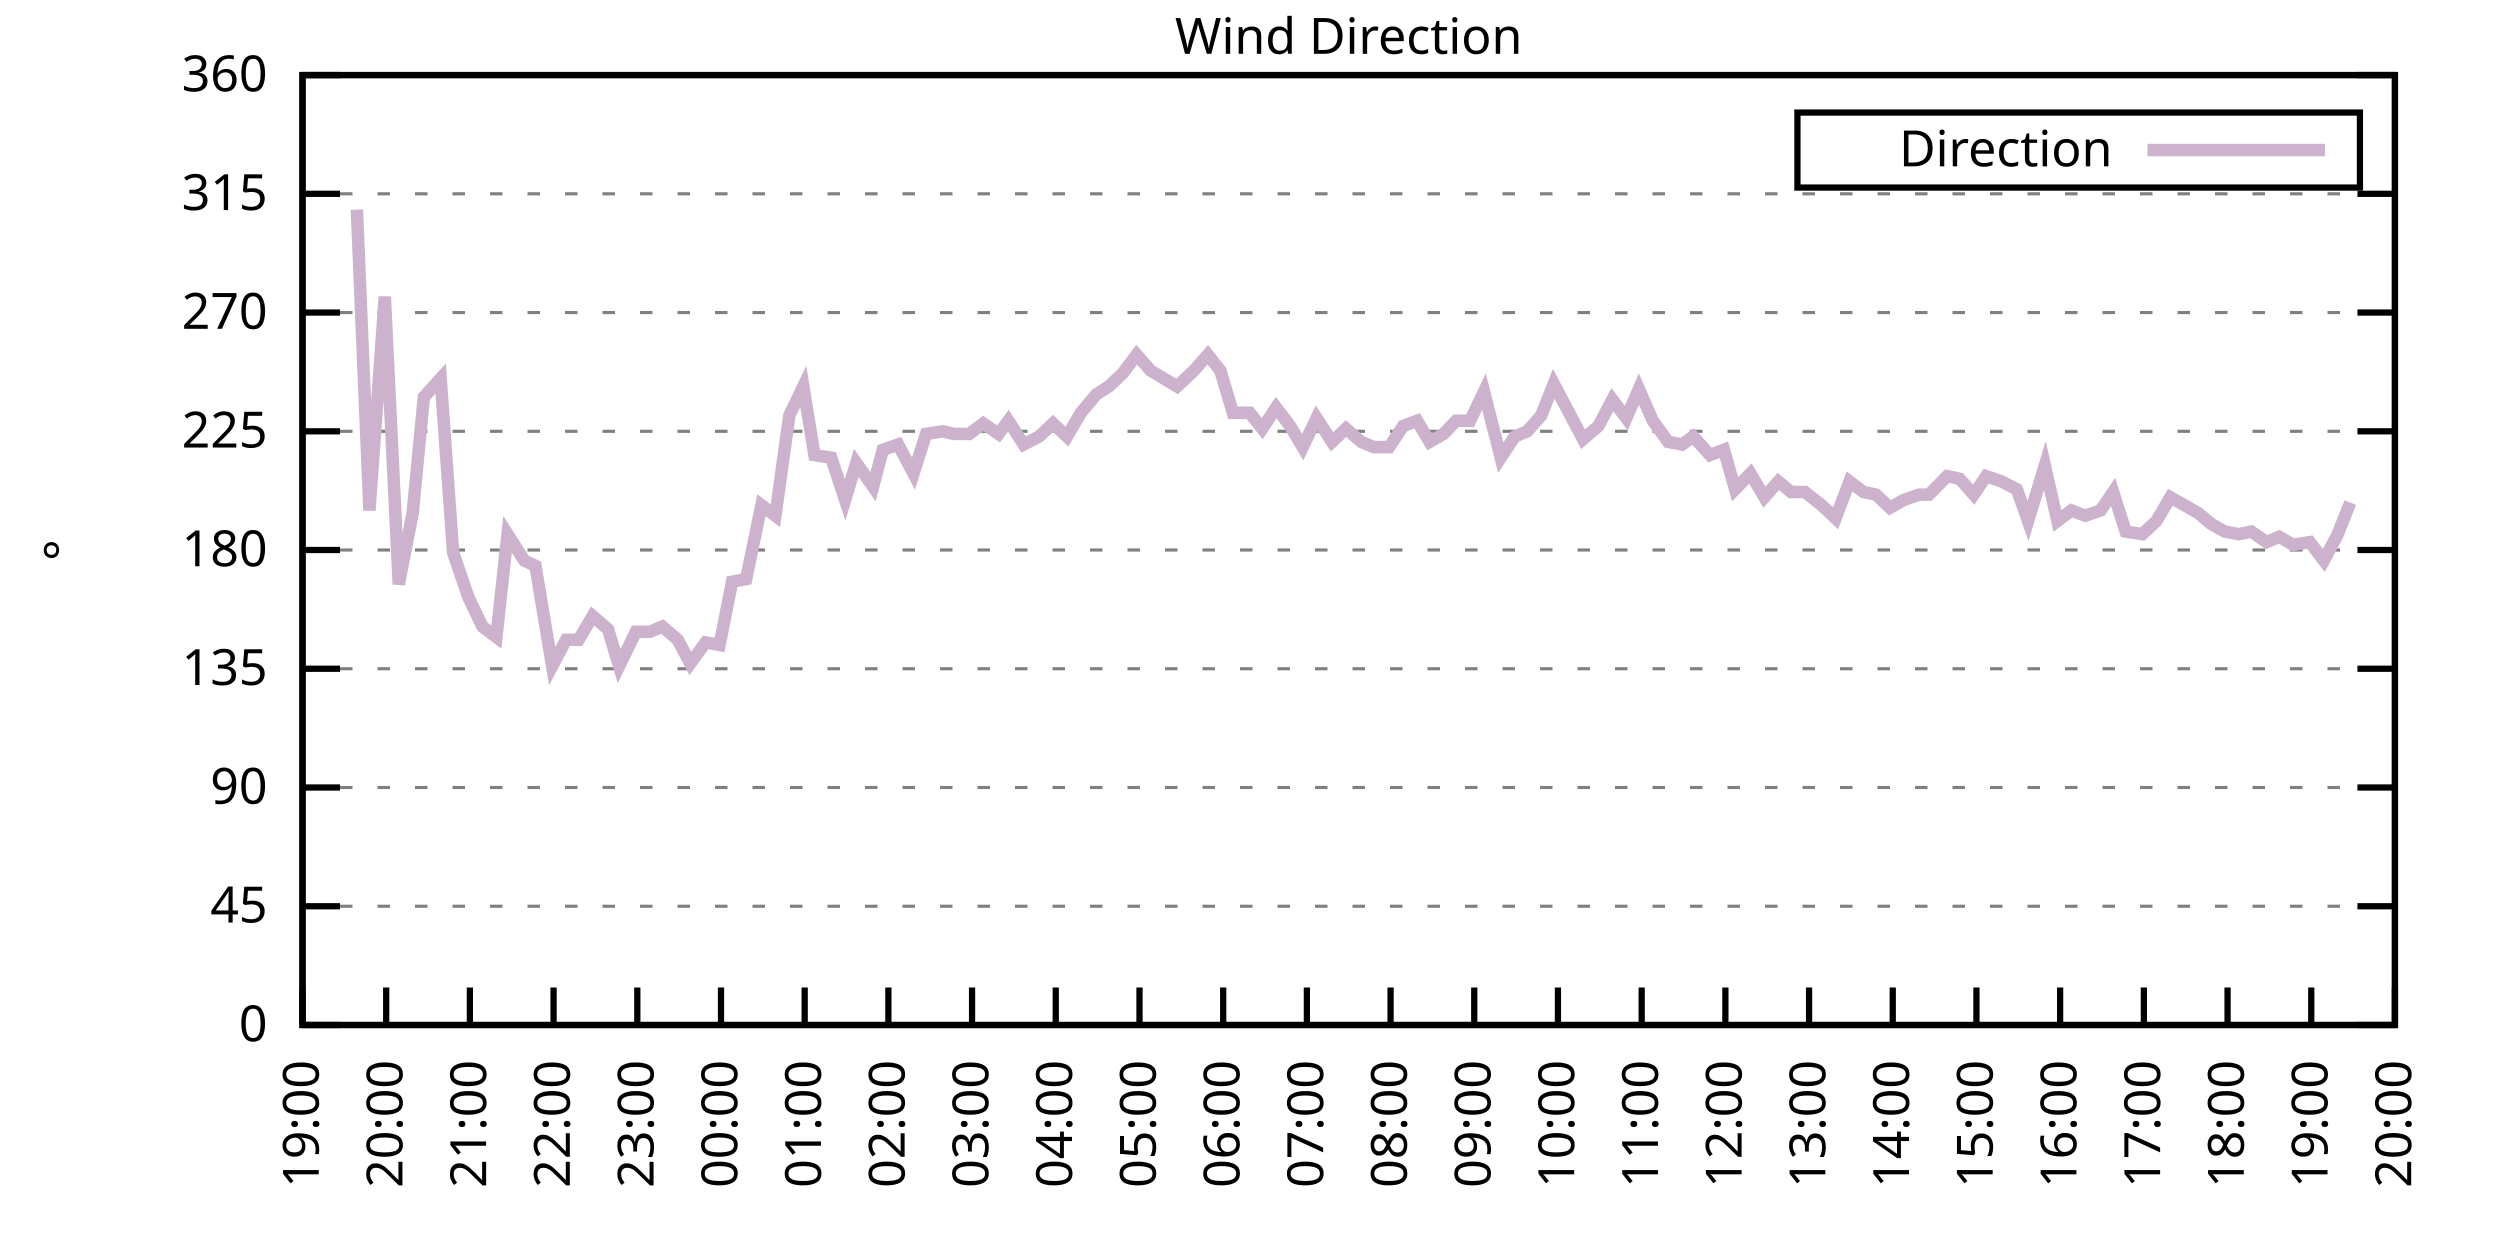
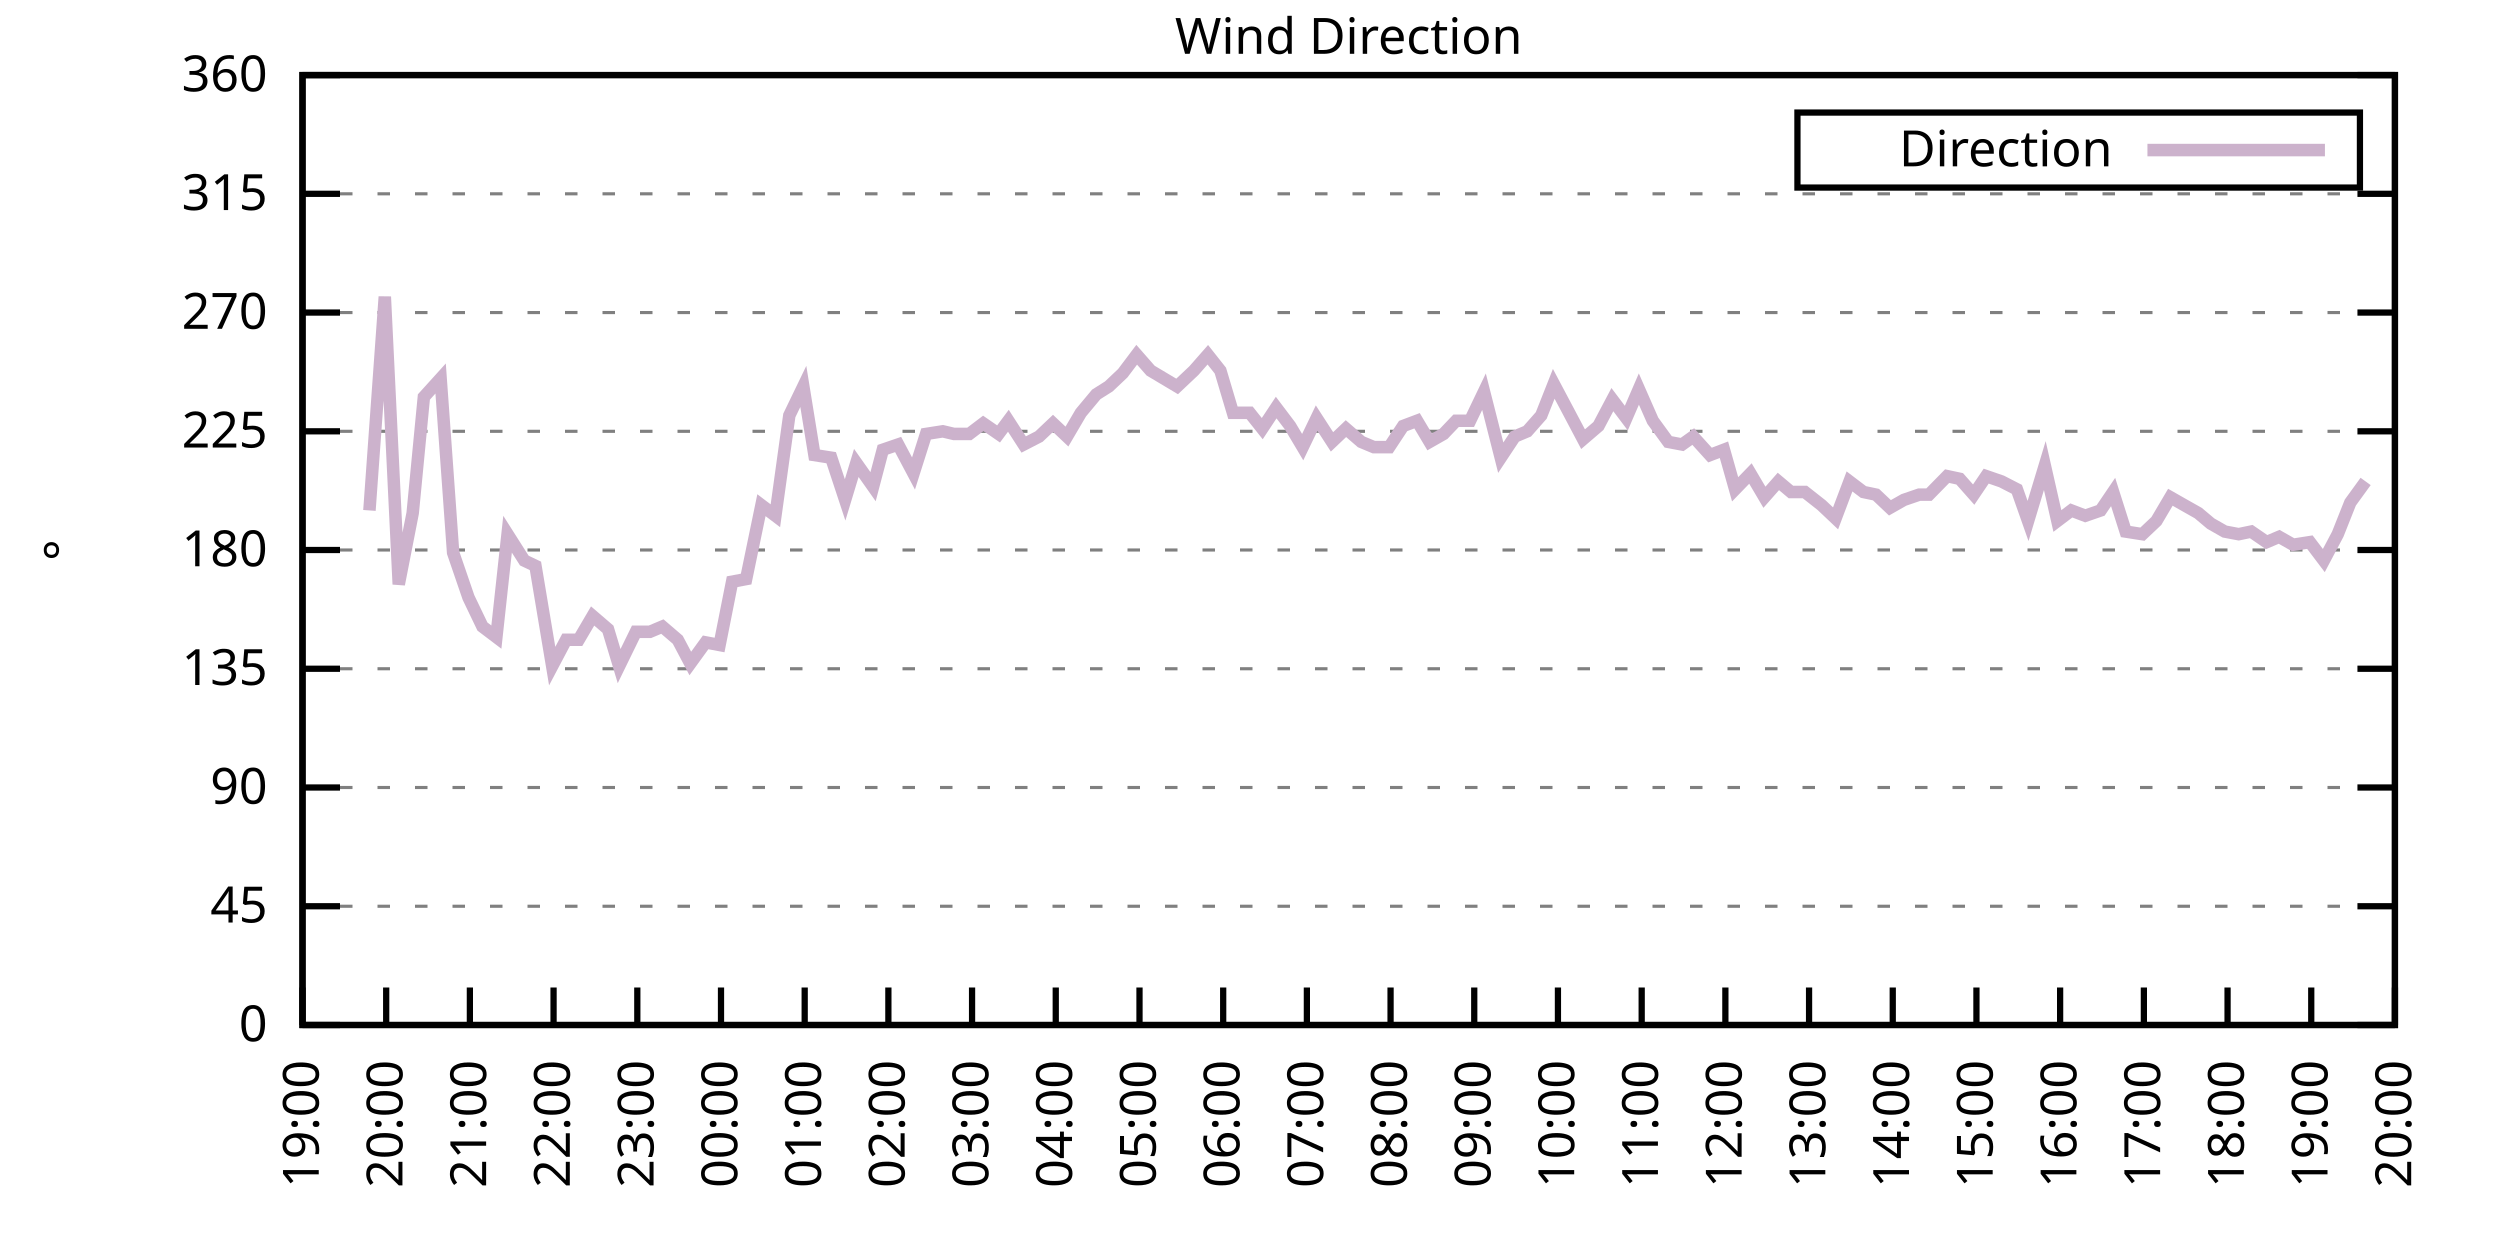
<svg xmlns="http://www.w3.org/2000/svg" xmlns:xlink="http://www.w3.org/1999/xlink" width="400" height="200" viewBox="0 0 400 200">
  <g id="gnuplot_canvas">
    <rect x="0" y="0" width="400" height="200" fill="none" />
    <defs>
      <circle id="gpDot" r="0.5" stroke-width="0.5" stroke="currentColor" />
      <path id="gpPt0" stroke-width="0.333" stroke="currentColor" d="M-1,0 h2 M0,-1 v2" />
      <path id="gpPt1" stroke-width="0.333" stroke="currentColor" d="M-1,-1 L1,1 M1,-1 L-1,1" />
      <path id="gpPt2" stroke-width="0.333" stroke="currentColor" d="M-1,0 L1,0 M0,-1 L0,1 M-1,-1 L1,1 M-1,1 L1,-1" />
      <rect id="gpPt3" stroke-width="0.333" stroke="currentColor" x="-1" y="-1" width="2" height="2" />
      <rect id="gpPt4" stroke-width="0.333" stroke="currentColor" fill="currentColor" x="-1" y="-1" width="2" height="2" />
      <circle id="gpPt5" stroke-width="0.333" stroke="currentColor" cx="0" cy="0" r="1" />
      <use xlink:href="#gpPt5" id="gpPt6" fill="currentColor" stroke="none" />
      <path id="gpPt7" stroke-width="0.333" stroke="currentColor" d="M0,-1.33 L-1.33,0.67 L1.33,0.67 z" />
      <use xlink:href="#gpPt7" id="gpPt8" fill="currentColor" stroke="none" />
      <use xlink:href="#gpPt7" id="gpPt9" stroke="currentColor" transform="rotate(180)" />
      <use xlink:href="#gpPt9" id="gpPt10" fill="currentColor" stroke="none" />
      <use xlink:href="#gpPt3" id="gpPt11" stroke="currentColor" transform="rotate(45)" />
      <use xlink:href="#gpPt11" id="gpPt12" fill="currentColor" stroke="none" />
      <path id="gpPt13" stroke-width="0.333" stroke="currentColor" d="M0,1.330 L1.265,0.411 L0.782,-1.067 L-0.782,-1.076 L-1.265,0.411 z" />
      <use xlink:href="#gpPt13" id="gpPt14" fill="currentColor" stroke="none" />
      <filter id="textbox" filterUnits="objectBoundingBox" x="0" y="0" height="1" width="1">
        <feFlood flood-color="white" flood-opacity="1" result="bgnd" />
        <feComposite in="SourceGraphic" in2="bgnd" operator="atop" />
      </filter>
      <filter id="greybox" filterUnits="objectBoundingBox" x="0" y="0" height="1" width="1">
        <feFlood flood-color="lightgrey" flood-opacity="1" result="grey" />
        <feComposite in="SourceGraphic" in2="grey" operator="atop" />
      </filter>
    </defs>
    <g fill="none" color="white" stroke="currentColor" stroke-width="1.00" stroke-linecap="butt" stroke-linejoin="miter">
</g>
    <g fill="none" color="black" stroke="currentColor" stroke-width="1.00" stroke-linecap="butt" stroke-linejoin="miter">
      <g stroke="none" shape-rendering="crispEdges">
        <polygon fill="rgb(255, 255, 255)" points="48.40,164.00 383.18,164.00 383.18,12.02 48.40,12.02 " />
      </g>
    </g>
    <g fill="none" color="black" stroke="currentColor" stroke-width="1.00" stroke-linecap="butt" stroke-linejoin="miter">
</g>
    <g fill="none" color="black" stroke="black" stroke-width="0.50" stroke-linecap="butt" stroke-linejoin="miter">
</g>
    <g fill="none" color="gray" stroke="currentColor" stroke-width="0.50" stroke-linecap="butt" stroke-linejoin="miter">
      <path stroke="gray" stroke-dasharray="2,4" class="gridline" d="M48.40,164.00 L383.19,164.00  " />
    </g>
    <g fill="none" color="gray" stroke="gray" stroke-width="1.00" stroke-linecap="butt" stroke-linejoin="miter">
</g>
    <g fill="none" color="black" stroke="currentColor" stroke-width="1.00" stroke-linecap="butt" stroke-linejoin="miter">
      <path stroke="black" d="M48.40,164.00 L54.40,164.00 M383.19,164.00 L377.19,164.00  " />
      <g transform="translate(42.80,166.60)" stroke="none" fill="black" font-family="Sans" font-size="8.00" text-anchor="end">
        <text>
          <tspan font-family="Sans"> 0</tspan>
        </text>
      </g>
    </g>
    <g fill="none" color="black" stroke="currentColor" stroke-width="1.00" stroke-linecap="butt" stroke-linejoin="miter">
</g>
    <g fill="none" color="black" stroke="black" stroke-width="0.50" stroke-linecap="butt" stroke-linejoin="miter">
</g>
    <g fill="none" color="gray" stroke="currentColor" stroke-width="0.50" stroke-linecap="butt" stroke-linejoin="miter">
      <path stroke="gray" stroke-dasharray="2,4" class="gridline" d="M48.40,145.00 L383.19,145.00  " />
    </g>
    <g fill="none" color="gray" stroke="gray" stroke-width="1.00" stroke-linecap="butt" stroke-linejoin="miter">
</g>
    <g fill="none" color="black" stroke="currentColor" stroke-width="1.00" stroke-linecap="butt" stroke-linejoin="miter">
      <path stroke="black" d="M48.40,145.00 L54.40,145.00 M383.19,145.00 L377.19,145.00  " />
      <g transform="translate(42.80,147.60)" stroke="none" fill="black" font-family="Sans" font-size="8.00" text-anchor="end">
        <text>
          <tspan font-family="Sans"> 45</tspan>
        </text>
      </g>
    </g>
    <g fill="none" color="black" stroke="currentColor" stroke-width="1.00" stroke-linecap="butt" stroke-linejoin="miter">
</g>
    <g fill="none" color="black" stroke="black" stroke-width="0.50" stroke-linecap="butt" stroke-linejoin="miter">
</g>
    <g fill="none" color="gray" stroke="currentColor" stroke-width="0.50" stroke-linecap="butt" stroke-linejoin="miter">
      <path stroke="gray" stroke-dasharray="2,4" class="gridline" d="M48.40,126.00 L383.19,126.00  " />
    </g>
    <g fill="none" color="gray" stroke="gray" stroke-width="1.00" stroke-linecap="butt" stroke-linejoin="miter">
</g>
    <g fill="none" color="black" stroke="currentColor" stroke-width="1.00" stroke-linecap="butt" stroke-linejoin="miter">
      <path stroke="black" d="M48.40,126.00 L54.40,126.00 M383.19,126.00 L377.19,126.00  " />
      <g transform="translate(42.80,128.60)" stroke="none" fill="black" font-family="Sans" font-size="8.00" text-anchor="end">
        <text>
          <tspan font-family="Sans"> 90</tspan>
        </text>
      </g>
    </g>
    <g fill="none" color="black" stroke="currentColor" stroke-width="1.00" stroke-linecap="butt" stroke-linejoin="miter">
</g>
    <g fill="none" color="black" stroke="black" stroke-width="0.50" stroke-linecap="butt" stroke-linejoin="miter">
</g>
    <g fill="none" color="gray" stroke="currentColor" stroke-width="0.50" stroke-linecap="butt" stroke-linejoin="miter">
      <path stroke="gray" stroke-dasharray="2,4" class="gridline" d="M48.40,107.00 L383.19,107.00  " />
    </g>
    <g fill="none" color="gray" stroke="gray" stroke-width="1.00" stroke-linecap="butt" stroke-linejoin="miter">
</g>
    <g fill="none" color="black" stroke="currentColor" stroke-width="1.00" stroke-linecap="butt" stroke-linejoin="miter">
      <path stroke="black" d="M48.40,107.00 L54.40,107.00 M383.19,107.00 L377.19,107.00  " />
      <g transform="translate(42.80,109.60)" stroke="none" fill="black" font-family="Sans" font-size="8.00" text-anchor="end">
        <text>
          <tspan font-family="Sans"> 135</tspan>
        </text>
      </g>
    </g>
    <g fill="none" color="black" stroke="currentColor" stroke-width="1.00" stroke-linecap="butt" stroke-linejoin="miter">
</g>
    <g fill="none" color="black" stroke="black" stroke-width="0.50" stroke-linecap="butt" stroke-linejoin="miter">
</g>
    <g fill="none" color="gray" stroke="currentColor" stroke-width="0.50" stroke-linecap="butt" stroke-linejoin="miter">
      <path stroke="gray" stroke-dasharray="2,4" class="gridline" d="M48.40,88.00 L383.19,88.00  " />
    </g>
    <g fill="none" color="gray" stroke="gray" stroke-width="1.00" stroke-linecap="butt" stroke-linejoin="miter">
</g>
    <g fill="none" color="black" stroke="currentColor" stroke-width="1.00" stroke-linecap="butt" stroke-linejoin="miter">
      <path stroke="black" d="M48.40,88.00 L54.40,88.00 M383.19,88.00 L377.19,88.00  " />
      <g transform="translate(42.80,90.60)" stroke="none" fill="black" font-family="Sans" font-size="8.00" text-anchor="end">
        <text>
          <tspan font-family="Sans"> 180</tspan>
        </text>
      </g>
    </g>
    <g fill="none" color="black" stroke="currentColor" stroke-width="1.00" stroke-linecap="butt" stroke-linejoin="miter">
</g>
    <g fill="none" color="black" stroke="black" stroke-width="0.50" stroke-linecap="butt" stroke-linejoin="miter">
</g>
    <g fill="none" color="gray" stroke="currentColor" stroke-width="0.50" stroke-linecap="butt" stroke-linejoin="miter">
      <path stroke="gray" stroke-dasharray="2,4" class="gridline" d="M48.40,69.01 L383.19,69.01  " />
    </g>
    <g fill="none" color="gray" stroke="gray" stroke-width="1.00" stroke-linecap="butt" stroke-linejoin="miter">
</g>
    <g fill="none" color="black" stroke="currentColor" stroke-width="1.00" stroke-linecap="butt" stroke-linejoin="miter">
      <path stroke="black" d="M48.40,69.01 L54.40,69.01 M383.19,69.01 L377.19,69.01  " />
      <g transform="translate(42.80,71.61)" stroke="none" fill="black" font-family="Sans" font-size="8.00" text-anchor="end">
        <text>
          <tspan font-family="Sans"> 225</tspan>
        </text>
      </g>
    </g>
    <g fill="none" color="black" stroke="currentColor" stroke-width="1.00" stroke-linecap="butt" stroke-linejoin="miter">
</g>
    <g fill="none" color="black" stroke="black" stroke-width="0.50" stroke-linecap="butt" stroke-linejoin="miter">
</g>
    <g fill="none" color="gray" stroke="currentColor" stroke-width="0.50" stroke-linecap="butt" stroke-linejoin="miter">
      <path stroke="gray" stroke-dasharray="2,4" class="gridline" d="M48.40,50.01 L383.19,50.01  " />
    </g>
    <g fill="none" color="gray" stroke="gray" stroke-width="1.00" stroke-linecap="butt" stroke-linejoin="miter">
</g>
    <g fill="none" color="black" stroke="currentColor" stroke-width="1.00" stroke-linecap="butt" stroke-linejoin="miter">
      <path stroke="black" d="M48.40,50.01 L54.40,50.01 M383.19,50.01 L377.19,50.01  " />
      <g transform="translate(42.80,52.61)" stroke="none" fill="black" font-family="Sans" font-size="8.00" text-anchor="end">
        <text>
          <tspan font-family="Sans"> 270</tspan>
        </text>
      </g>
    </g>
    <g fill="none" color="black" stroke="currentColor" stroke-width="1.00" stroke-linecap="butt" stroke-linejoin="miter">
</g>
    <g fill="none" color="black" stroke="black" stroke-width="0.50" stroke-linecap="butt" stroke-linejoin="miter">
</g>
    <g fill="none" color="gray" stroke="currentColor" stroke-width="0.50" stroke-linecap="butt" stroke-linejoin="miter">
      <path stroke="gray" stroke-dasharray="2,4" class="gridline" d="M48.40,31.01 L383.19,31.01  " />
    </g>
    <g fill="none" color="gray" stroke="gray" stroke-width="1.00" stroke-linecap="butt" stroke-linejoin="miter">
</g>
    <g fill="none" color="black" stroke="currentColor" stroke-width="1.00" stroke-linecap="butt" stroke-linejoin="miter">
      <path stroke="black" d="M48.40,31.01 L54.40,31.01 M383.19,31.01 L377.19,31.01  " />
      <g transform="translate(42.80,33.61)" stroke="none" fill="black" font-family="Sans" font-size="8.00" text-anchor="end">
        <text>
          <tspan font-family="Sans"> 315</tspan>
        </text>
      </g>
    </g>
    <g fill="none" color="black" stroke="currentColor" stroke-width="1.00" stroke-linecap="butt" stroke-linejoin="miter">
</g>
    <g fill="none" color="black" stroke="black" stroke-width="0.50" stroke-linecap="butt" stroke-linejoin="miter">
</g>
    <g fill="none" color="gray" stroke="currentColor" stroke-width="0.50" stroke-linecap="butt" stroke-linejoin="miter">
      <path stroke="gray" stroke-dasharray="2,4" class="gridline" d="M48.40,12.01 L383.19,12.01  " />
    </g>
    <g fill="none" color="gray" stroke="gray" stroke-width="1.00" stroke-linecap="butt" stroke-linejoin="miter">
</g>
    <g fill="none" color="black" stroke="currentColor" stroke-width="1.00" stroke-linecap="butt" stroke-linejoin="miter">
      <path stroke="black" d="M48.40,12.01 L54.40,12.01 M383.19,12.01 L377.19,12.01  " />
      <g transform="translate(42.80,14.61)" stroke="none" fill="black" font-family="Sans" font-size="8.00" text-anchor="end">
        <text>
          <tspan font-family="Sans"> 360</tspan>
        </text>
      </g>
    </g>
    <g fill="none" color="black" stroke="currentColor" stroke-width="1.00" stroke-linecap="butt" stroke-linejoin="miter">
      <path stroke="black" d="M48.40,164.00 L48.40,158.00  " />
      <g transform="translate(51.00,169.60) rotate(270.00)" stroke="none" fill="black" font-family="Sans" font-size="8.00" text-anchor="end">
        <text>
          <tspan font-family="Sans">19:00</tspan>
        </text>
      </g>
    </g>
    <g fill="none" color="black" stroke="currentColor" stroke-width="1.00" stroke-linecap="butt" stroke-linejoin="miter">
      <path stroke="black" d="M61.79,164.00 L61.79,158.00  " />
      <g transform="translate(64.39,169.60) rotate(270.00)" stroke="none" fill="black" font-family="Sans" font-size="8.00" text-anchor="end">
        <text>
          <tspan font-family="Sans">20:00</tspan>
        </text>
      </g>
    </g>
    <g fill="none" color="black" stroke="currentColor" stroke-width="1.00" stroke-linecap="butt" stroke-linejoin="miter">
      <path stroke="black" d="M75.18,164.00 L75.18,158.00  " />
      <g transform="translate(77.78,169.60) rotate(270.00)" stroke="none" fill="black" font-family="Sans" font-size="8.00" text-anchor="end">
        <text>
          <tspan font-family="Sans">21:00</tspan>
        </text>
      </g>
    </g>
    <g fill="none" color="black" stroke="currentColor" stroke-width="1.00" stroke-linecap="butt" stroke-linejoin="miter">
      <path stroke="black" d="M88.57,164.00 L88.57,158.00  " />
      <g transform="translate(91.17,169.60) rotate(270.00)" stroke="none" fill="black" font-family="Sans" font-size="8.00" text-anchor="end">
        <text>
          <tspan font-family="Sans">22:00</tspan>
        </text>
      </g>
    </g>
    <g fill="none" color="black" stroke="currentColor" stroke-width="1.00" stroke-linecap="butt" stroke-linejoin="miter">
      <path stroke="black" d="M101.97,164.00 L101.97,158.00  " />
      <g transform="translate(104.57,169.60) rotate(270.00)" stroke="none" fill="black" font-family="Sans" font-size="8.00" text-anchor="end">
        <text>
          <tspan font-family="Sans">23:00</tspan>
        </text>
      </g>
    </g>
    <g fill="none" color="black" stroke="currentColor" stroke-width="1.00" stroke-linecap="butt" stroke-linejoin="miter">
      <path stroke="black" d="M115.36,164.00 L115.36,158.00  " />
      <g transform="translate(117.96,169.60) rotate(270.00)" stroke="none" fill="black" font-family="Sans" font-size="8.00" text-anchor="end">
        <text>
          <tspan font-family="Sans">00:00</tspan>
        </text>
      </g>
    </g>
    <g fill="none" color="black" stroke="currentColor" stroke-width="1.00" stroke-linecap="butt" stroke-linejoin="miter">
      <path stroke="black" d="M128.75,164.00 L128.75,158.00  " />
      <g transform="translate(131.35,169.60) rotate(270.00)" stroke="none" fill="black" font-family="Sans" font-size="8.00" text-anchor="end">
        <text>
          <tspan font-family="Sans">01:00</tspan>
        </text>
      </g>
    </g>
    <g fill="none" color="black" stroke="currentColor" stroke-width="1.00" stroke-linecap="butt" stroke-linejoin="miter">
      <path stroke="black" d="M142.14,164.00 L142.14,158.00  " />
      <g transform="translate(144.74,169.60) rotate(270.00)" stroke="none" fill="black" font-family="Sans" font-size="8.00" text-anchor="end">
        <text>
          <tspan font-family="Sans">02:00</tspan>
        </text>
      </g>
    </g>
    <g fill="none" color="black" stroke="currentColor" stroke-width="1.00" stroke-linecap="butt" stroke-linejoin="miter">
      <path stroke="black" d="M155.53,164.00 L155.53,158.00  " />
      <g transform="translate(158.13,169.60) rotate(270.00)" stroke="none" fill="black" font-family="Sans" font-size="8.00" text-anchor="end">
        <text>
          <tspan font-family="Sans">03:00</tspan>
        </text>
      </g>
    </g>
    <g fill="none" color="black" stroke="currentColor" stroke-width="1.00" stroke-linecap="butt" stroke-linejoin="miter">
      <path stroke="black" d="M168.92,164.00 L168.92,158.00  " />
      <g transform="translate(171.52,169.60) rotate(270.00)" stroke="none" fill="black" font-family="Sans" font-size="8.00" text-anchor="end">
        <text>
          <tspan font-family="Sans">04:00</tspan>
        </text>
      </g>
    </g>
    <g fill="none" color="black" stroke="currentColor" stroke-width="1.00" stroke-linecap="butt" stroke-linejoin="miter">
      <path stroke="black" d="M182.32,164.00 L182.32,158.00  " />
      <g transform="translate(184.92,169.60) rotate(270.00)" stroke="none" fill="black" font-family="Sans" font-size="8.00" text-anchor="end">
        <text>
          <tspan font-family="Sans">05:00</tspan>
        </text>
      </g>
    </g>
    <g fill="none" color="black" stroke="currentColor" stroke-width="1.00" stroke-linecap="butt" stroke-linejoin="miter">
      <path stroke="black" d="M195.71,164.00 L195.71,158.00  " />
      <g transform="translate(198.31,169.60) rotate(270.00)" stroke="none" fill="black" font-family="Sans" font-size="8.00" text-anchor="end">
        <text>
          <tspan font-family="Sans">06:00</tspan>
        </text>
      </g>
    </g>
    <g fill="none" color="black" stroke="currentColor" stroke-width="1.00" stroke-linecap="butt" stroke-linejoin="miter">
      <path stroke="black" d="M209.10,164.00 L209.10,158.00  " />
      <g transform="translate(211.70,169.60) rotate(270.00)" stroke="none" fill="black" font-family="Sans" font-size="8.00" text-anchor="end">
        <text>
          <tspan font-family="Sans">07:00</tspan>
        </text>
      </g>
    </g>
    <g fill="none" color="black" stroke="currentColor" stroke-width="1.00" stroke-linecap="butt" stroke-linejoin="miter">
      <path stroke="black" d="M222.49,164.00 L222.49,158.00  " />
      <g transform="translate(225.09,169.60) rotate(270.00)" stroke="none" fill="black" font-family="Sans" font-size="8.00" text-anchor="end">
        <text>
          <tspan font-family="Sans">08:00</tspan>
        </text>
      </g>
    </g>
    <g fill="none" color="black" stroke="currentColor" stroke-width="1.00" stroke-linecap="butt" stroke-linejoin="miter">
      <path stroke="black" d="M235.88,164.00 L235.88,158.00  " />
      <g transform="translate(238.48,169.60) rotate(270.00)" stroke="none" fill="black" font-family="Sans" font-size="8.00" text-anchor="end">
        <text>
          <tspan font-family="Sans">09:00</tspan>
        </text>
      </g>
    </g>
    <g fill="none" color="black" stroke="currentColor" stroke-width="1.00" stroke-linecap="butt" stroke-linejoin="miter">
      <path stroke="black" d="M249.27,164.00 L249.27,158.00  " />
      <g transform="translate(251.87,169.60) rotate(270.00)" stroke="none" fill="black" font-family="Sans" font-size="8.00" text-anchor="end">
        <text>
          <tspan font-family="Sans">10:00</tspan>
        </text>
      </g>
    </g>
    <g fill="none" color="black" stroke="currentColor" stroke-width="1.00" stroke-linecap="butt" stroke-linejoin="miter">
      <path stroke="black" d="M262.67,164.00 L262.67,158.00  " />
      <g transform="translate(265.27,169.60) rotate(270.00)" stroke="none" fill="black" font-family="Sans" font-size="8.00" text-anchor="end">
        <text>
          <tspan font-family="Sans">11:00</tspan>
        </text>
      </g>
    </g>
    <g fill="none" color="black" stroke="currentColor" stroke-width="1.00" stroke-linecap="butt" stroke-linejoin="miter">
      <path stroke="black" d="M276.06,164.00 L276.06,158.00  " />
      <g transform="translate(278.66,169.60) rotate(270.00)" stroke="none" fill="black" font-family="Sans" font-size="8.00" text-anchor="end">
        <text>
          <tspan font-family="Sans">12:00</tspan>
        </text>
      </g>
    </g>
    <g fill="none" color="black" stroke="currentColor" stroke-width="1.00" stroke-linecap="butt" stroke-linejoin="miter">
      <path stroke="black" d="M289.45,164.00 L289.45,158.00  " />
      <g transform="translate(292.05,169.60) rotate(270.00)" stroke="none" fill="black" font-family="Sans" font-size="8.00" text-anchor="end">
        <text>
          <tspan font-family="Sans">13:00</tspan>
        </text>
      </g>
    </g>
    <g fill="none" color="black" stroke="currentColor" stroke-width="1.00" stroke-linecap="butt" stroke-linejoin="miter">
      <path stroke="black" d="M302.84,164.00 L302.84,158.00  " />
      <g transform="translate(305.44,169.60) rotate(270.00)" stroke="none" fill="black" font-family="Sans" font-size="8.00" text-anchor="end">
        <text>
          <tspan font-family="Sans">14:00</tspan>
        </text>
      </g>
    </g>
    <g fill="none" color="black" stroke="currentColor" stroke-width="1.00" stroke-linecap="butt" stroke-linejoin="miter">
      <path stroke="black" d="M316.23,164.00 L316.23,158.00  " />
      <g transform="translate(318.83,169.60) rotate(270.00)" stroke="none" fill="black" font-family="Sans" font-size="8.00" text-anchor="end">
        <text>
          <tspan font-family="Sans">15:00</tspan>
        </text>
      </g>
    </g>
    <g fill="none" color="black" stroke="currentColor" stroke-width="1.00" stroke-linecap="butt" stroke-linejoin="miter">
      <path stroke="black" d="M329.62,164.00 L329.62,158.00  " />
      <g transform="translate(332.22,169.60) rotate(270.00)" stroke="none" fill="black" font-family="Sans" font-size="8.00" text-anchor="end">
        <text>
          <tspan font-family="Sans">16:00</tspan>
        </text>
      </g>
    </g>
    <g fill="none" color="black" stroke="currentColor" stroke-width="1.00" stroke-linecap="butt" stroke-linejoin="miter">
      <path stroke="black" d="M343.02,164.00 L343.02,158.00  " />
      <g transform="translate(345.62,169.60) rotate(270.00)" stroke="none" fill="black" font-family="Sans" font-size="8.00" text-anchor="end">
        <text>
          <tspan font-family="Sans">17:00</tspan>
        </text>
      </g>
    </g>
    <g fill="none" color="black" stroke="currentColor" stroke-width="1.00" stroke-linecap="butt" stroke-linejoin="miter">
      <path stroke="black" d="M356.41,164.00 L356.41,158.00  " />
      <g transform="translate(359.01,169.60) rotate(270.00)" stroke="none" fill="black" font-family="Sans" font-size="8.00" text-anchor="end">
        <text>
          <tspan font-family="Sans">18:00</tspan>
        </text>
      </g>
    </g>
    <g fill="none" color="black" stroke="currentColor" stroke-width="1.00" stroke-linecap="butt" stroke-linejoin="miter">
      <path stroke="black" d="M369.80,164.00 L369.80,158.00  " />
      <g transform="translate(372.40,169.60) rotate(270.00)" stroke="none" fill="black" font-family="Sans" font-size="8.00" text-anchor="end">
        <text>
          <tspan font-family="Sans">19:00</tspan>
        </text>
      </g>
    </g>
    <g fill="none" color="black" stroke="currentColor" stroke-width="1.00" stroke-linecap="butt" stroke-linejoin="miter">
      <path stroke="black" d="M383.19,164.00 L383.19,158.00  " />
      <g transform="translate(385.79,169.60) rotate(270.00)" stroke="none" fill="black" font-family="Sans" font-size="8.00" text-anchor="end">
        <text>
          <tspan font-family="Sans">20:00</tspan>
        </text>
      </g>
    </g>
    <g fill="none" color="black" stroke="currentColor" stroke-width="1.00" stroke-linecap="butt" stroke-linejoin="miter">
</g>
    <g fill="none" color="black" stroke="currentColor" stroke-width="1.00" stroke-linecap="butt" stroke-linejoin="miter">
      <path stroke="black" d="M48.40,12.01 L48.40,164.00 L383.19,164.00 L383.19,12.01 L48.40,12.01 Z  " />
    </g>
    <g fill="none" color="black" stroke="currentColor" stroke-width="1.00" stroke-linecap="butt" stroke-linejoin="miter">
</g>
    <g fill="none" color="black" stroke="currentColor" stroke-width="1.00" stroke-linecap="butt" stroke-linejoin="miter">
      <path stroke="black" d="M287.59,30.01 L287.59,18.01 L377.59,18.01 L377.59,30.01 L287.59,30.01 Z  " />
    </g>
    <g id="Wind_direction_plot_1">
      <g fill="none" color="white" stroke="black" stroke-width="2.00" stroke-linecap="butt" stroke-linejoin="miter">
</g>
      <g fill="none" color="black" stroke="currentColor" stroke-width="2.00" stroke-linecap="butt" stroke-linejoin="miter">
        <g transform="translate(337.99,26.61)" stroke="none" fill="black" font-family="Sans" font-size="8.00" text-anchor="end">
          <text>
            <tspan font-family="Sans">Direction</tspan>
          </text>
        </g>
      </g>
      <g fill="none" color="black" stroke="currentColor" stroke-width="2.00" stroke-linecap="butt" stroke-linejoin="miter">
-         <path stroke="rgb(204, 178, 204)" d="M343.59,24.01 L371.99,24.01 M57.10,33.54 L59.11,81.67 L61.57,47.47 L63.80,93.49 L66.03,82.09 L67.82,63.52   L70.50,60.56 L72.50,88.43 L74.96,95.60 L77.19,100.25 L79.42,101.94 L81.21,85.47 L83.89,89.69 L85.67,90.54   L88.35,106.58 L90.58,102.36 L92.59,102.36 L94.82,98.56 L97.28,100.67 L99.06,106.58 L101.74,101.09 L103.98,101.09   L105.98,100.25 L108.44,102.36 L110.45,106.16 L112.90,102.78 L115.13,103.20 L117.14,93.07 L119.38,92.65 L121.83,80.83   L124.06,82.52 L126.29,66.47 L128.53,61.83 L130.31,72.81 L132.99,73.23 L135.22,79.98 L137.01,74.07 L139.69,77.87   L141.25,71.96 L143.70,71.12 L146.16,75.76 L148.17,69.43 L150.85,69.01 L152.63,69.43 L155.09,69.43 L157.32,67.74   L159.77,69.43 L161.34,67.32 L163.79,71.12 L166.25,69.85 L168.48,67.74 L170.71,69.85 L172.94,66.05 L175.40,63.10   L177.41,61.83 L179.64,59.72 L181.87,56.76 L184.10,59.30 L188.34,61.83 L191.02,59.30 L193.25,56.76 L195.26,59.30   L197.27,66.05 L199.95,66.05 L201.96,68.58 L204.19,65.21 L206.42,68.16 L208.43,71.54 L210.66,66.90 L213.12,70.70   L215.35,68.58 L217.80,70.70 L219.81,71.54 L222.27,71.54 L224.50,68.16 L226.73,67.32 L228.74,70.70 L230.97,69.43   L232.98,67.32 L235.21,67.32 L237.44,62.67 L240.12,73.23 L242.36,69.85 L244.36,69.01 L246.60,66.47 L248.60,61.41   L251.06,66.05 L253.29,70.27 L255.75,68.16 L257.98,63.94 L260.21,66.90 L262.22,62.25 L264.45,67.32 L266.91,70.70   L269.14,71.12 L270.92,69.85 L273.60,72.81 L275.83,71.96 L277.62,78.29 L280.07,75.76 L282.31,79.56 L284.54,77.03   L286.55,78.72 L288.78,78.72 L291.46,80.83 L293.69,82.94 L295.92,77.03 L298.15,78.72 L300.16,79.14 L302.39,81.25   L304.63,79.98 L307.08,79.14 L308.64,79.14 L311.54,76.18 L313.55,76.61 L315.79,79.14 L317.79,76.18 L320.25,77.03   L322.70,78.29 L324.49,83.36 L327.17,74.49 L329.18,83.36 L331.41,81.67 L333.64,82.52 L336.10,81.67 L338.10,78.72   L340.11,85.05 L342.79,85.47 L345.02,83.36 L347.26,79.56 L349.49,80.83 L351.72,82.09 L353.73,83.78 L355.96,85.05   L358.19,85.47 L360.20,85.05 L362.66,86.74 L364.66,85.89 L366.90,87.16 L369.58,86.74 L371.81,89.69 L374.04,85.47   L376.05,80.41  " />
+         <path stroke="rgb(204, 178, 204)" d="M343.59,24.01 L371.99,24.01 M59.11,81.67 L61.57,47.47 L63.80,93.49 L66.03,82.09 L67.82,63.52 L70.50,60.56   L72.50,88.43 L74.96,95.60 L77.19,100.25 L79.42,101.94 L81.21,85.47 L83.89,89.69 L85.67,90.54 L88.35,106.58   L90.58,102.36 L92.59,102.36 L94.82,98.56 L97.28,100.67 L99.06,106.58 L101.74,101.09 L103.98,101.09 L105.98,100.25   L108.44,102.36 L110.45,106.16 L112.90,102.78 L115.13,103.20 L117.14,93.07 L119.38,92.65 L121.83,80.83 L124.06,82.52   L126.29,66.47 L128.53,61.83 L130.31,72.81 L132.99,73.23 L135.22,79.98 L137.01,74.07 L139.69,77.87 L141.25,71.96   L143.70,71.12 L146.16,75.76 L148.17,69.43 L150.85,69.01 L152.63,69.43 L155.09,69.43 L157.32,67.74 L159.77,69.43   L161.34,67.32 L163.79,71.12 L166.25,69.85 L168.48,67.74 L170.71,69.85 L172.94,66.05 L175.40,63.10 L177.41,61.83   L179.64,59.72 L181.87,56.76 L184.10,59.30 L188.34,61.83 L191.02,59.30 L193.25,56.76 L195.26,59.30 L197.27,66.05   L199.95,66.05 L201.96,68.58 L204.19,65.21 L206.42,68.16 L208.43,71.54 L210.66,66.90 L213.12,70.70 L215.35,68.58   L217.80,70.70 L219.81,71.54 L222.27,71.54 L224.50,68.16 L226.73,67.32 L228.74,70.70 L230.97,69.43 L232.98,67.32   L235.21,67.32 L237.44,62.67 L240.12,73.23 L242.36,69.85 L244.36,69.01 L246.60,66.47 L248.60,61.41 L251.06,66.05   L253.29,70.27 L255.75,68.16 L257.98,63.94 L260.21,66.90 L262.22,62.25 L264.45,67.32 L266.91,70.70 L269.14,71.12   L270.92,69.85 L273.60,72.81 L275.83,71.96 L277.62,78.29 L280.07,75.76 L282.31,79.56 L284.54,77.03 L286.55,78.72   L288.78,78.72 L291.46,80.83 L293.69,82.94 L295.92,77.03 L298.15,78.72 L300.16,79.14 L302.39,81.25 L304.63,79.98   L307.08,79.14 L308.64,79.14 L311.54,76.18 L313.55,76.61 L315.79,79.14 L317.79,76.18 L320.25,77.03 L322.70,78.29   L324.49,83.36 L327.17,74.49 L329.18,83.36 L331.41,81.67 L333.64,82.52 L336.10,81.67 L338.10,78.72 L340.11,85.05   L342.79,85.47 L345.02,83.36 L347.26,79.56 L349.49,80.83 L351.72,82.09 L353.73,83.78 L355.96,85.05 L358.19,85.47   L360.20,85.05 L362.66,86.74 L364.66,85.89 L366.90,87.16 L369.58,86.74 L371.81,89.69 L374.04,85.47 L376.05,80.41   L378.50,77.03  " />
      </g>
    </g>
    <g fill="none" color="black" stroke="currentColor" stroke-width="2.00" stroke-linecap="butt" stroke-linejoin="miter">
</g>
    <g fill="none" color="black" stroke="black" stroke-width="1.00" stroke-linecap="butt" stroke-linejoin="miter">
</g>
    <g fill="none" color="black" stroke="currentColor" stroke-width="1.00" stroke-linecap="butt" stroke-linejoin="miter">
      <path stroke="black" d="M48.40,12.01 L48.40,164.00 L383.19,164.00 L383.19,12.01 L48.40,12.01 Z  " />
      <g transform="translate(12.80,88.01) rotate(270.00)" stroke="none" fill="black" font-family="Sans" font-size="8.00" text-anchor="middle">
        <text>
          <tspan font-family="Sans">°</tspan>
        </text>
      </g>
    </g>
    <g fill="none" color="black" stroke="currentColor" stroke-width="1.00" stroke-linecap="butt" stroke-linejoin="miter">
</g>
    <g fill="none" color="black" stroke="currentColor" stroke-width="1.00" stroke-linecap="butt" stroke-linejoin="miter">
      <g transform="translate(215.79,8.61)" stroke="none" fill="black" font-family="Sans" font-size="8.00" text-anchor="middle">
        <text>
          <tspan font-family="Sans">Wind Direction</tspan>
        </text>
      </g>
    </g>
    <g fill="none" color="black" stroke="currentColor" stroke-width="1.00" stroke-linecap="butt" stroke-linejoin="miter">
</g>
  </g>
</svg>
